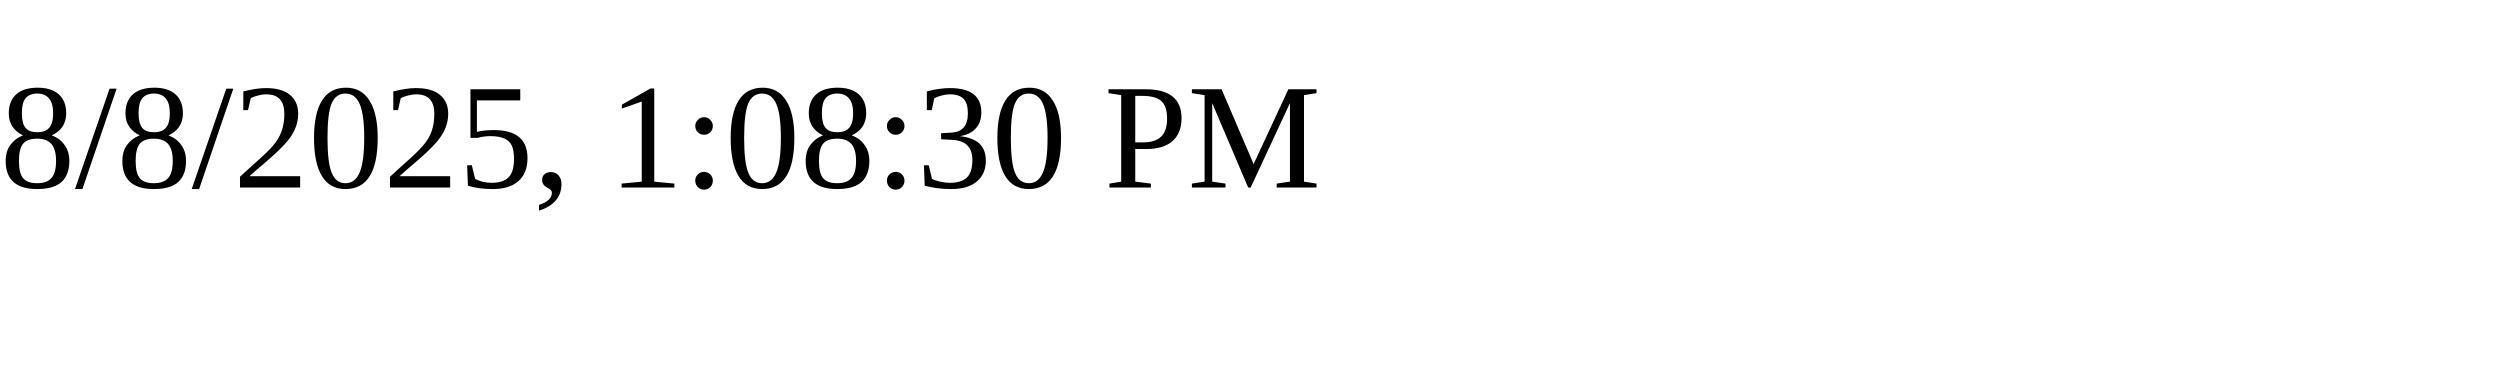
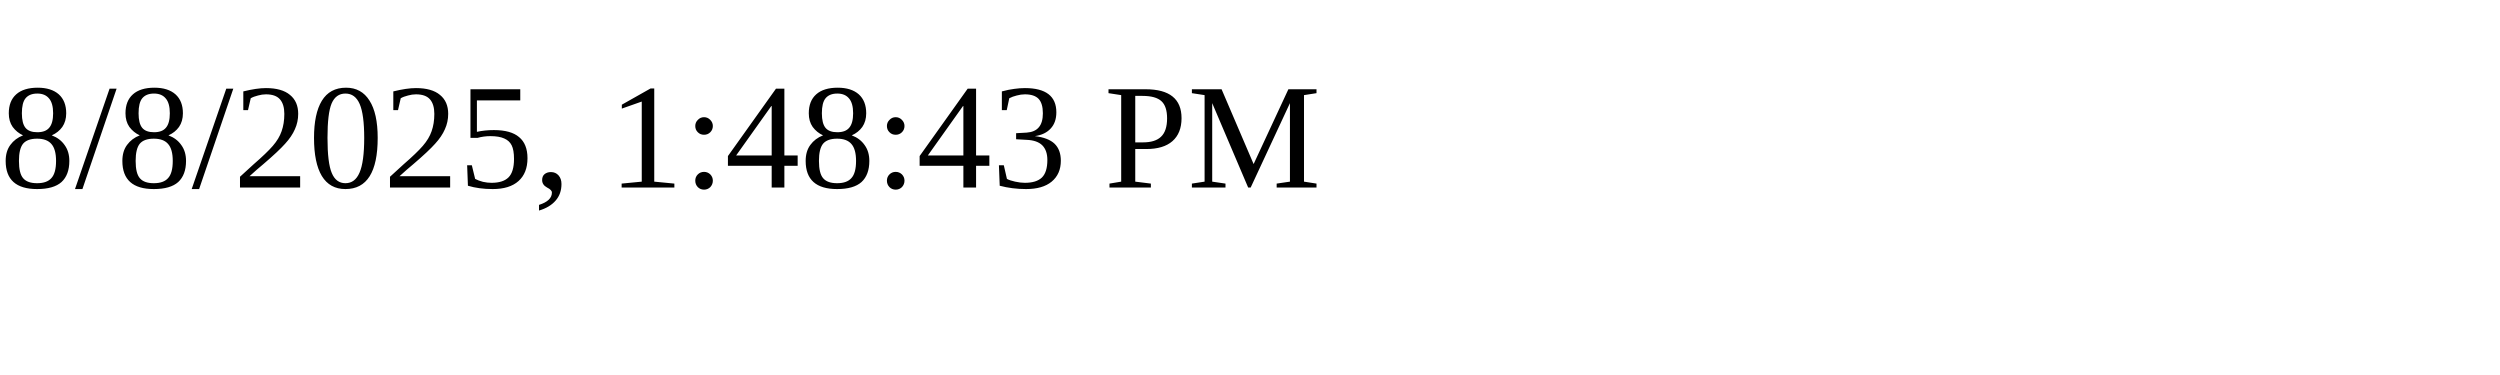
<svg xmlns="http://www.w3.org/2000/svg" height="30" width="200">
-   <text x="0" y="15">8/8/2025, 1:08:30 PM</text>
+   <text x="0" y="15">8/8/2025, 1:48:43 PM</text>
</svg>
